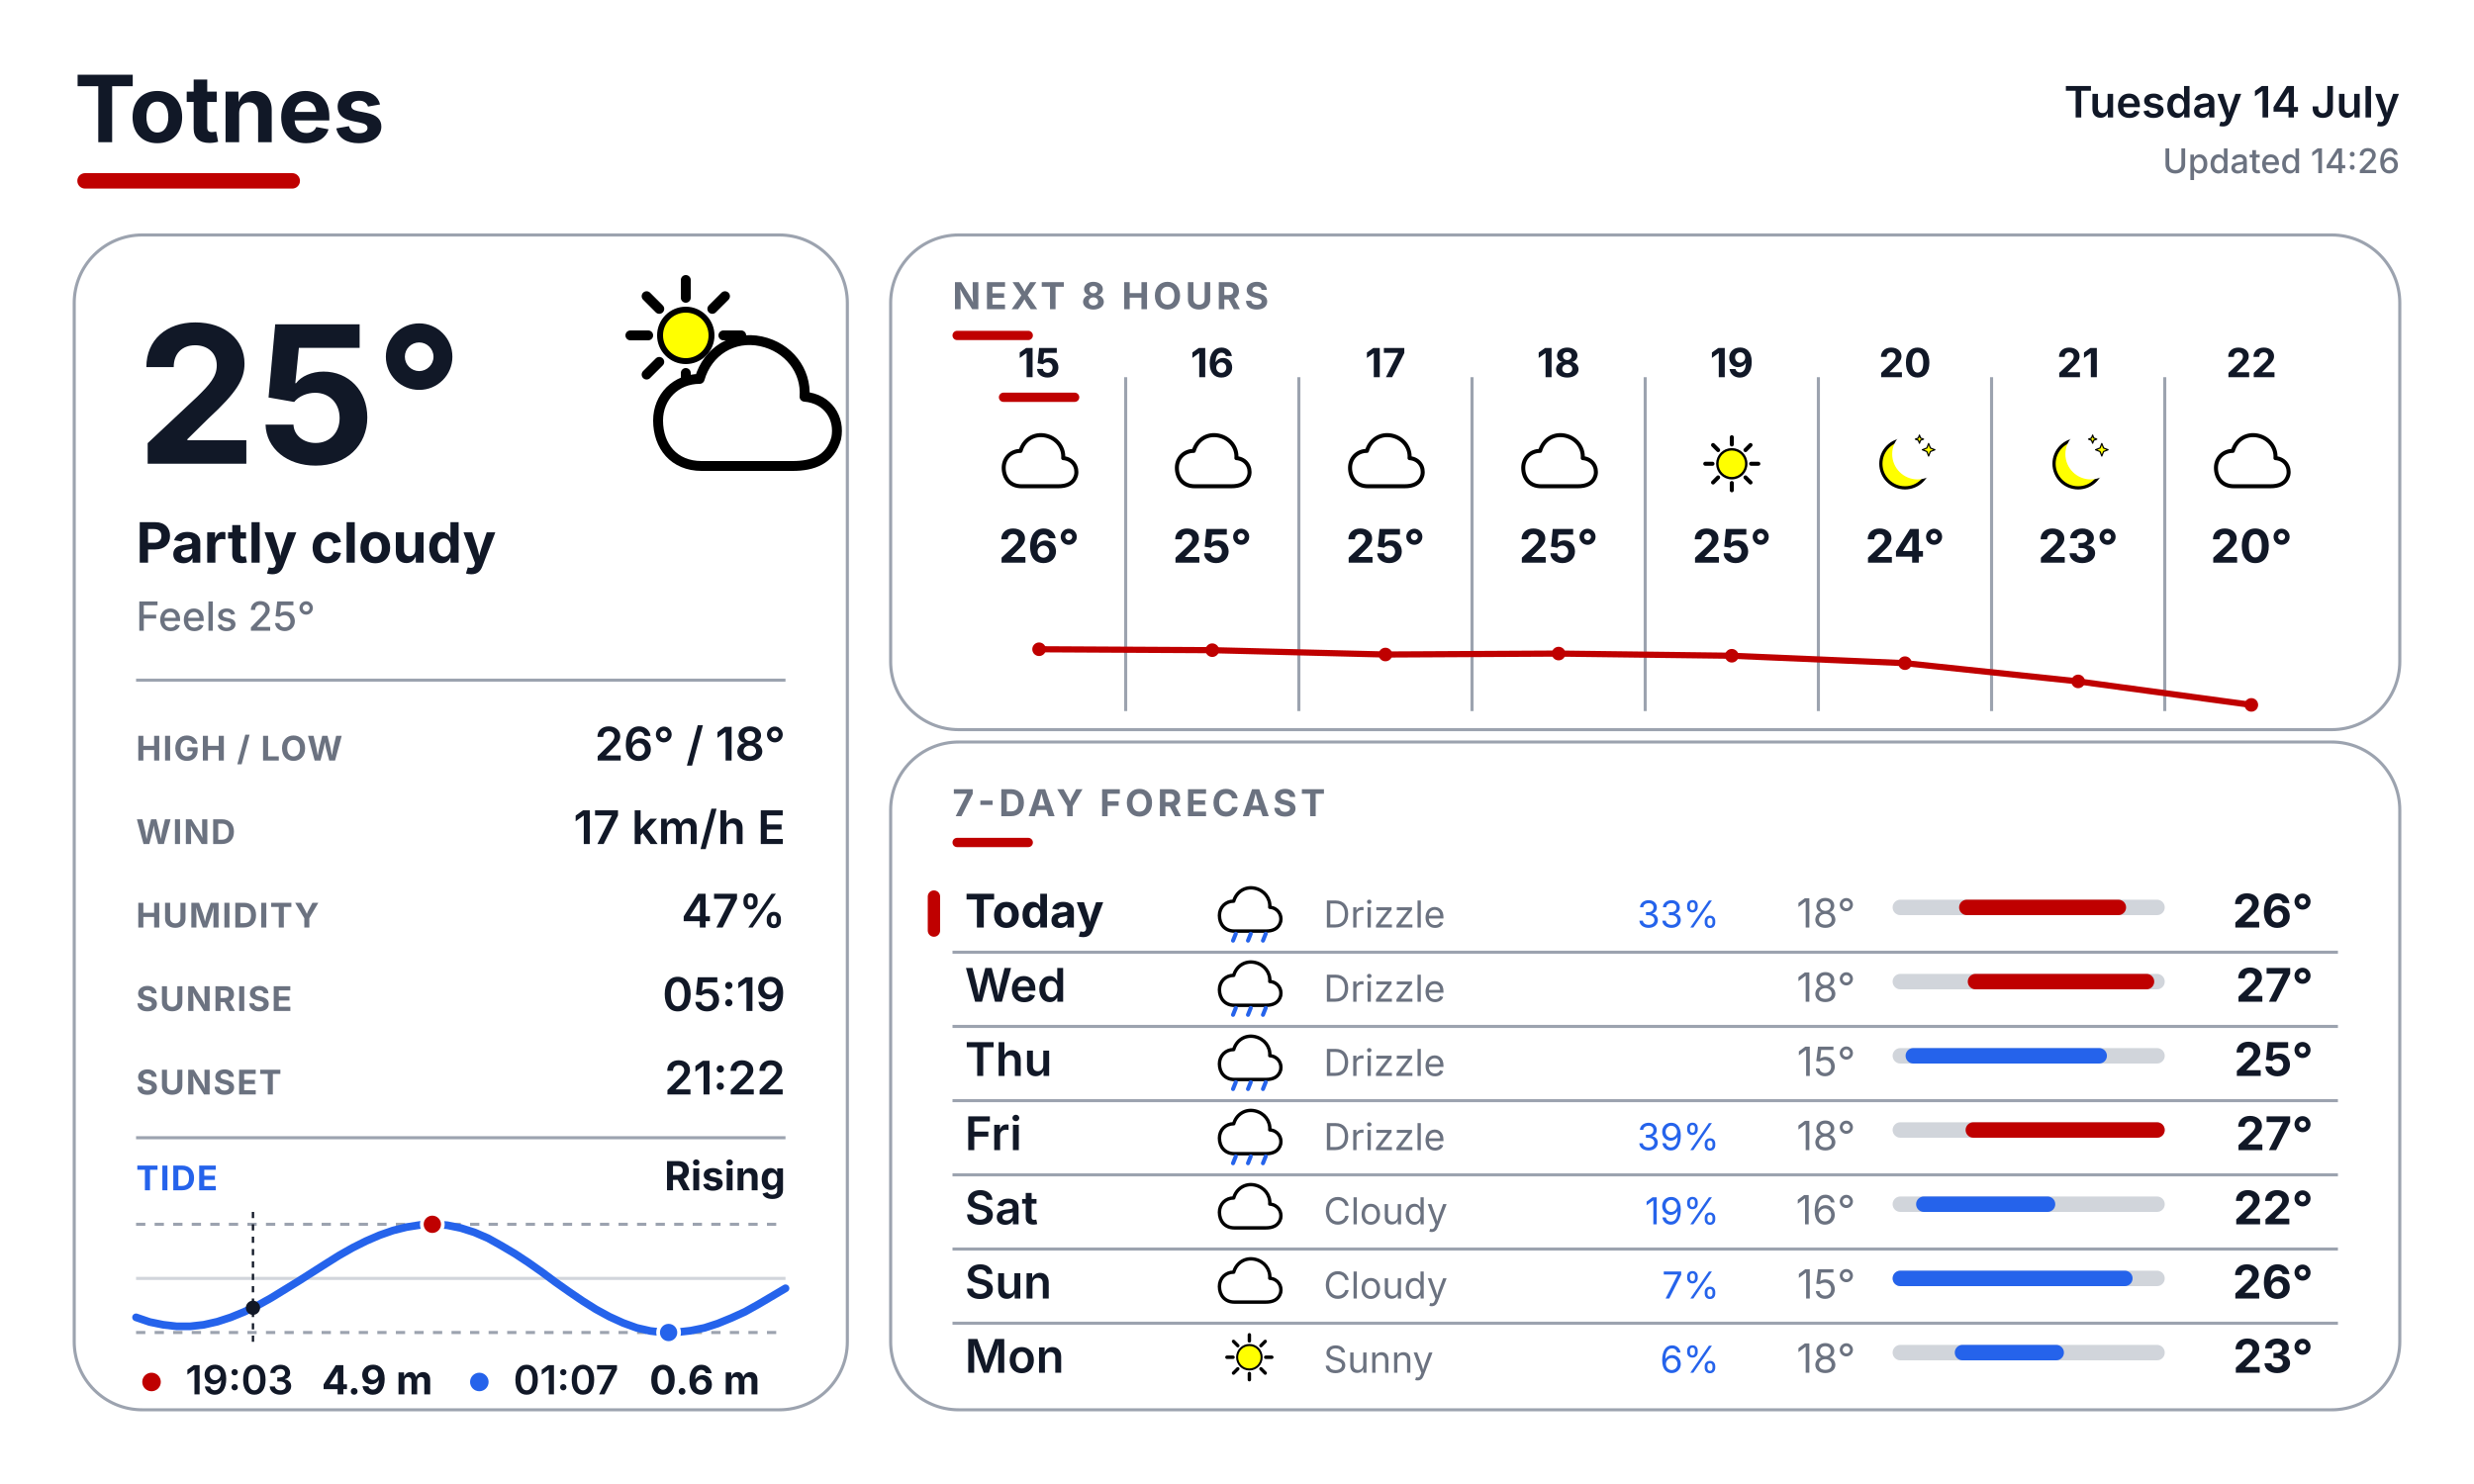
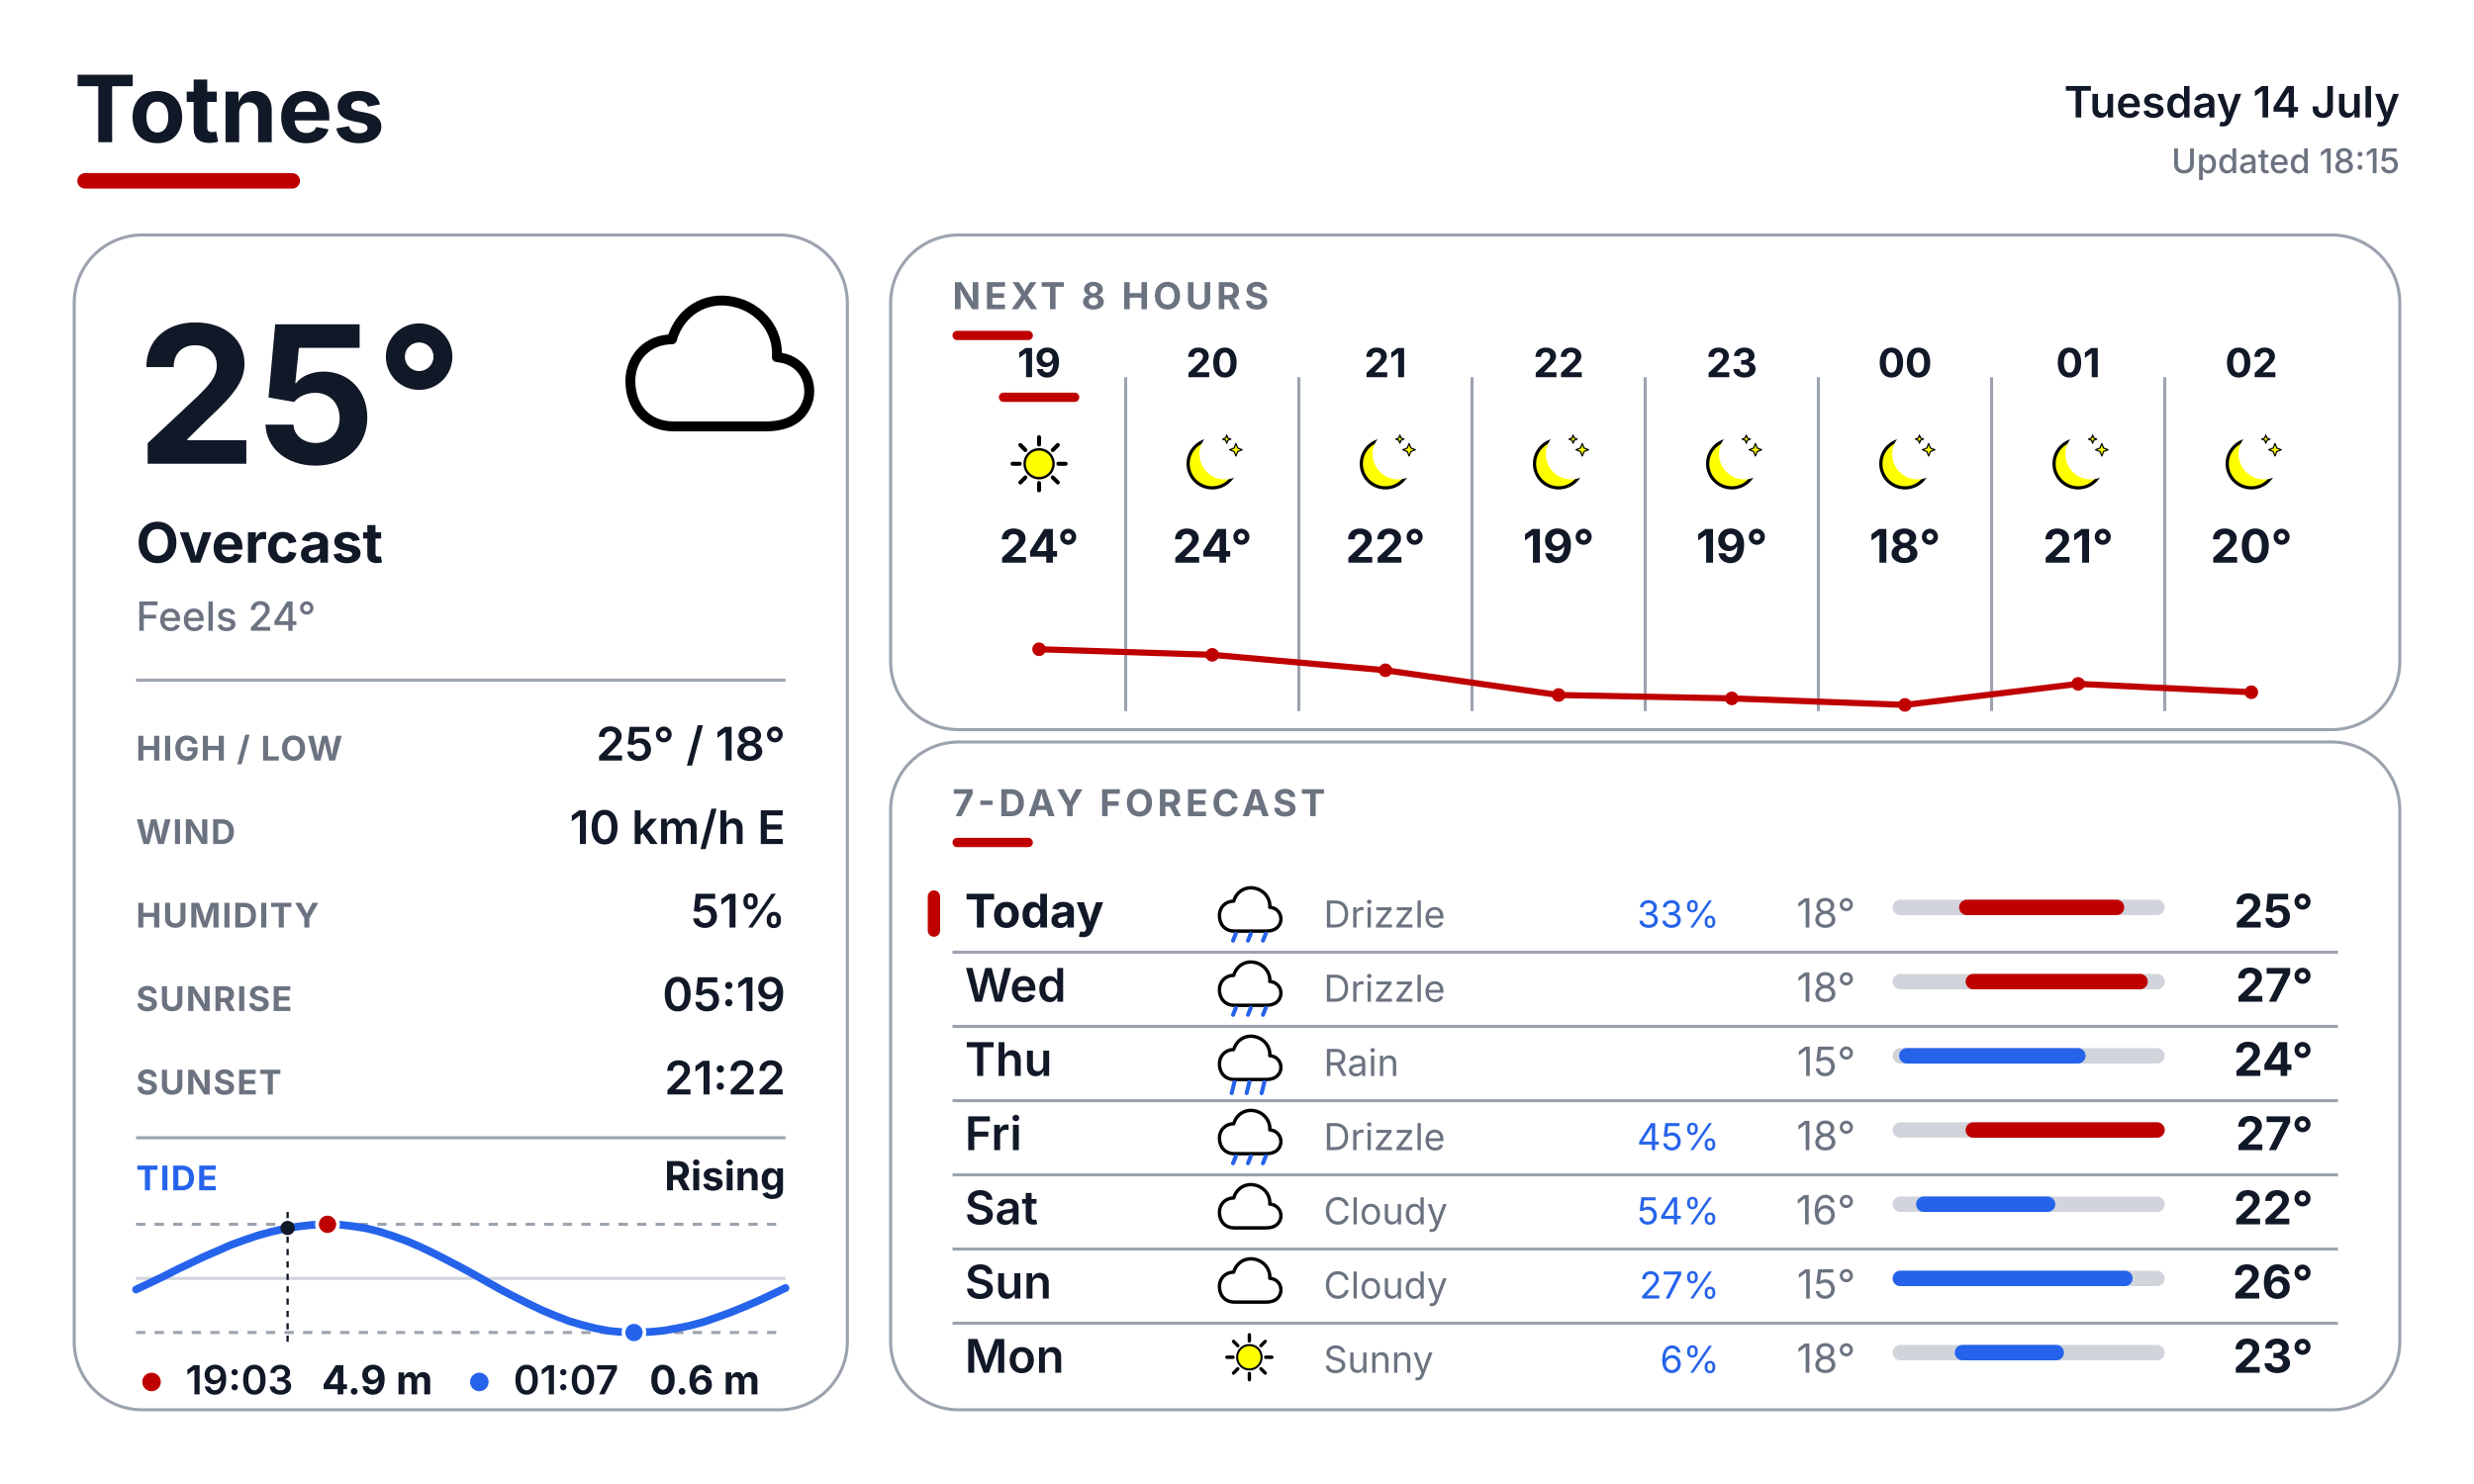
<svg xmlns="http://www.w3.org/2000/svg" width="800" height="480" viewBox="0 0 800 480" fill="none">
  <defs>
    <style>
      text { font-family: Inter, Arial, Helvetica, sans-serif; }
      .place { font-size: 30px; font-weight: 700; fill: #111827; }
      .date { font-size: 14px; font-weight: 600; fill: #111827; }
      .updated { font-size: 11px; font-weight: 500; fill: #6B7280; }
      .temp { font-size: 62px; font-weight: 700; fill: #111827; }
      .cond { font-size: 18px; font-weight: 700; fill: #111827; }
      .feels { font-size: 13px; font-weight: 500; fill: #6B7280; }
      .slabel { font-size: 11px; font-weight: 700; letter-spacing: 0.04em; fill: #6B7280; }
      .svalue { font-size: 15px; font-weight: 600; fill: #111827; }
      .sec { font-size: 12px; font-weight: 700; letter-spacing: 0.10em; fill: #6B7280; }
      .tidelabel { font-size: 11px; font-weight: 700; letter-spacing: 0.04em; fill: #2563EB; }
      .tidestate { font-size: 13px; font-weight: 700; fill: #111827; }
    </style>
  </defs>
  <rect width="800" height="480" fill="#FFFFFF" />
  <text x="24" y="46" class="place">Totnes</text>
  <rect x="25" y="56" width="72" height="5" rx="2.5" fill="#BF0000" />
  <text x="776" y="38" text-anchor="end" class="date">Tuesday 14 July</text>
-   <text x="776" y="56" text-anchor="end" class="updated">Updated 14:26</text>
+   <text x="776" y="56" text-anchor="end" class="updated">Updated 18:15</text>
  <rect x="24" y="76" width="250" height="380" rx="22" fill="#FFFFFF" stroke="#9CA3AF" stroke-width="1" />
  <rect x="288" y="76" width="488" height="160" rx="22" fill="#FFFFFF" stroke="#9CA3AF" stroke-width="1" />
  <rect x="288" y="240" width="488" height="216" rx="22" fill="#FFFFFF" stroke="#9CA3AF" stroke-width="1" />
  <g transform="translate(200.0 88.0) scale(0.64)">
-     <line x1="53.0" y1="32.0" x2="62.0" y2="32.0" stroke="#000000" stroke-width="5" stroke-linecap="round" />
-     <line x1="47.4" y1="45.4" x2="53.8" y2="51.8" stroke="#000000" stroke-width="5" stroke-linecap="round" />
-     <line x1="34.0" y1="51.0" x2="34.0" y2="60.0" stroke="#000000" stroke-width="5" stroke-linecap="round" />
-     <line x1="20.6" y1="45.4" x2="14.2" y2="51.8" stroke="#000000" stroke-width="5" stroke-linecap="round" />
-     <line x1="15.0" y1="32.0" x2="6.0" y2="32.0" stroke="#000000" stroke-width="5" stroke-linecap="round" />
-     <line x1="20.6" y1="18.6" x2="14.2" y2="12.2" stroke="#000000" stroke-width="5" stroke-linecap="round" />
-     <line x1="34.0" y1="13.0" x2="34.0" y2="4.0" stroke="#000000" stroke-width="5" stroke-linecap="round" />
-     <line x1="47.4" y1="18.6" x2="53.8" y2="12.2" stroke="#000000" stroke-width="5" stroke-linecap="round" />
-     <circle cx="34" cy="32" r="13" fill="#FFFF00" stroke="black" stroke-width="3" />
-     <g transform="translate(14 20)">
-       <path d="M28 78 C14 78 6 68 6 55 C6 43 15 34 27 34 C31 20 44 12 58 15 C72 18 81 30 80 43 C92 44 98 54 96 64 C93 75 84 78 74 78 Z" fill="white" stroke="black" stroke-width="5" stroke-linejoin="round" />
-     </g>
+     <path d="M28 78 C14 78 6 68 6 55 C6 43 15 34 27 34 C31 20 44 12 58 15 C72 18 81 30 80 43 C92 44 98 54 96 64 C93 75 84 78 74 78 Z" fill="white" stroke="black" stroke-width="5" stroke-linejoin="round" />
  </g>
  <text x="44" y="150" class="temp">25°</text>
-   <text x="44" y="182" class="cond">Partly cloudy</text>
-   <text x="44" y="204" class="feels">Feels 25°</text>
+   <text x="44" y="182" class="cond">Overcast</text>
+   <text x="44" y="204" class="feels">Feels 24°</text>
  <line x1="44" y1="220" x2="254" y2="220" stroke="#9CA3AF" stroke-width="1" />
  <text x="44" y="246" class="slabel">HIGH / LOW</text>
-   <text x="254" y="246" text-anchor="end" class="svalue">26° / 18°</text>
+   <text x="254" y="246" text-anchor="end" class="svalue">25° / 18°</text>
  <text x="44" y="273" class="slabel">WIND</text>
-   <text x="254" y="273" text-anchor="end" class="svalue">17 km/h E</text>
+   <text x="254" y="273" text-anchor="end" class="svalue">10 km/h E</text>
  <text x="44" y="300" class="slabel">HUMIDITY</text>
-   <text x="254" y="300" text-anchor="end" class="svalue">47%</text>
+   <text x="254" y="300" text-anchor="end" class="svalue">51%</text>
  <text x="44" y="327" class="slabel">SUNRISE</text>
  <text x="254" y="327" text-anchor="end" class="svalue">05:19</text>
  <text x="44" y="354" class="slabel">SUNSET</text>
  <text x="254" y="354" text-anchor="end" class="svalue">21:22</text>
  <line x1="44" y1="368" x2="254" y2="368" stroke="#9CA3AF" stroke-width="1" />
  <text x="44" y="385" class="tidelabel">TIDE</text>
  <text x="254" y="385" text-anchor="end" class="tidestate">Rising</text>
  <line x1="44" y1="396" x2="254" y2="396" stroke="#9CA3AF" stroke-width="1" stroke-dasharray="3 3" />
  <line x1="44" y1="431" x2="254" y2="431" stroke="#9CA3AF" stroke-width="1" stroke-dasharray="3 3" />
  <line x1="44" y1="413.5" x2="254" y2="413.5" stroke="#D1D5DB" stroke-width="1" />
-   <polyline points="44.0,426.1 48.4,427.6 52.8,428.5 57.1,429.0 61.5,429.0 65.9,428.5 70.3,427.5 74.6,426.1 79.0,424.3 83.4,422.2 87.7,419.8 92.1,417.1 96.5,414.4 100.9,411.6 105.3,408.8 109.6,406.1 114.0,403.6 118.4,401.4 122.8,399.5 127.1,398.0 131.5,396.9 135.9,396.2 140.2,396.0 144.6,396.3 149.0,397.2 153.4,398.6 157.8,400.5 162.1,402.9 166.5,405.5 170.9,408.4 175.3,411.5 179.6,414.7 184.0,417.8 188.4,420.8 192.7,423.5 197.1,425.9 201.5,427.9 205.9,429.5 210.3,430.5 214.6,431.0 219.0,430.9 223.4,430.4 227.8,429.5 232.1,428.1 236.5,426.3 240.9,424.3 245.2,421.9 249.6,419.3 254.0,416.7" fill="none" stroke="#2563EB" stroke-width="2.5" stroke-linecap="round" stroke-linejoin="round" />
-   <line x1="81.8" y1="392" x2="81.8" y2="435" stroke="#111827" stroke-width="0.75" stroke-dasharray="2 2" />
-   <circle cx="81.8" cy="423.0" r="2.3" fill="#111827" />
-   <circle cx="139.8" cy="396.0" r="3.4" fill="#BF0000" stroke="#FFFFFF" stroke-width="1.2" />
-   <circle cx="216.2" cy="431.0" r="3.4" fill="#2563EB" stroke="#FFFFFF" stroke-width="1.2" />
+   <polyline points="44.0,417.1 48.4,415.0 52.8,412.9 57.1,410.7 61.5,408.6 65.9,406.5 70.3,404.6 74.6,402.7 79.0,401.1 83.4,399.6 87.8,398.4 92.1,397.4 96.5,396.7 100.9,396.2 105.3,396.0 109.6,396.1 114.0,396.6 118.4,397.3 122.8,398.4 127.1,399.8 131.5,401.4 135.9,403.3 140.3,405.4 144.6,407.6 149.0,409.9 153.4,412.3 157.8,414.8 162.1,417.2 166.5,419.5 170.9,421.7 175.3,423.8 179.6,425.6 184.0,427.3 188.4,428.6 192.8,429.7 197.1,430.5 201.5,430.9 205.9,431.0 210.3,430.8 214.6,430.4 219.0,429.6 223.4,428.7 227.8,427.5 232.1,426.0 236.5,424.4 240.9,422.6 245.3,420.7 249.6,418.7 254.0,416.6" fill="none" stroke="#2563EB" stroke-width="2.5" stroke-linecap="round" stroke-linejoin="round" />
+   <line x1="93.0" y1="392" x2="93.0" y2="435" stroke="#111827" stroke-width="0.75" stroke-dasharray="2 2" />
+   <circle cx="93.0" cy="397.2" r="2.3" fill="#111827" />
+   <circle cx="105.9" cy="396.0" r="3.4" fill="#BF0000" stroke="#FFFFFF" stroke-width="1.2" />
+   <circle cx="205.0" cy="431.0" r="3.4" fill="#2563EB" stroke="#FFFFFF" stroke-width="1.2" />
  <circle cx="49" cy="447" r="3" fill="#BF0000" />
  <text x="60" y="451" font-family="Inter, Arial, Helvetica, sans-serif" font-size="13" font-weight="600" fill="#111827">19:03</text>
  <text x="104" y="451" font-family="Inter, Arial, Helvetica, sans-serif" font-size="13" font-weight="700" fill="#111827">4.9 m</text>
  <circle cx="155" cy="447" r="3" fill="#2563EB" />
  <text x="166" y="451" font-family="Inter, Arial, Helvetica, sans-serif" font-size="13" font-weight="600" fill="#111827">01:07</text>
  <text x="210" y="451" font-family="Inter, Arial, Helvetica, sans-serif" font-size="13" font-weight="700" fill="#111827">0.6 m</text>
  <text x="308" y="100" class="sec">NEXT 8 HOURS</text>
  <rect x="308" y="107" width="26" height="3" rx="1.5" fill="#BF0000" />
  <line x1="364" y1="122" x2="364" y2="230" stroke="#9CA3AF" stroke-width="1" />
  <line x1="420" y1="122" x2="420" y2="230" stroke="#9CA3AF" stroke-width="1" />
  <line x1="476" y1="122" x2="476" y2="230" stroke="#9CA3AF" stroke-width="1" />
  <line x1="532" y1="122" x2="532" y2="230" stroke="#9CA3AF" stroke-width="1" />
  <line x1="588" y1="122" x2="588" y2="230" stroke="#9CA3AF" stroke-width="1" />
  <line x1="644" y1="122" x2="644" y2="230" stroke="#9CA3AF" stroke-width="1" />
  <line x1="700" y1="122" x2="700" y2="230" stroke="#9CA3AF" stroke-width="1" />
-   <text x="336" y="122" text-anchor="middle" font-family="Inter, Arial, Helvetica, sans-serif" font-size="13" font-weight="700" fill="#111827">15</text>
+   <text x="336" y="122" text-anchor="middle" font-family="Inter, Arial, Helvetica, sans-serif" font-size="13" font-weight="700" fill="#111827">19</text>
  <rect x="323" y="127" width="26" height="3" rx="1.5" fill="#BF0000" />
  <g transform="translate(323.0 137.0) scale(0.26)">
-     <path d="M28 78 C14 78 6 68 6 55 C6 43 15 34 27 34 C31 20 44 12 58 15 C72 18 81 30 80 43 C92 44 98 54 96 64 C93 75 84 78 74 78 Z" fill="white" stroke="black" stroke-width="5" stroke-linejoin="round" />
-   </g>
-   <text x="336" y="182" text-anchor="middle" font-family="Inter, Arial, Helvetica, sans-serif" font-size="15" font-weight="700" fill="#111827">26°</text>
-   <text x="392" y="122" text-anchor="middle" font-family="Inter, Arial, Helvetica, sans-serif" font-size="13" font-weight="700" fill="#111827">16</text>
-   <g transform="translate(379.0 137.0) scale(0.26)">
-     <path d="M28 78 C14 78 6 68 6 55 C6 43 15 34 27 34 C31 20 44 12 58 15 C72 18 81 30 80 43 C92 44 98 54 96 64 C93 75 84 78 74 78 Z" fill="white" stroke="black" stroke-width="5" stroke-linejoin="round" />
-   </g>
-   <text x="392" y="182" text-anchor="middle" font-family="Inter, Arial, Helvetica, sans-serif" font-size="15" font-weight="700" fill="#111827">25°</text>
-   <text x="448" y="122" text-anchor="middle" font-family="Inter, Arial, Helvetica, sans-serif" font-size="13" font-weight="700" fill="#111827">17</text>
-   <g transform="translate(435.0 137.0) scale(0.26)">
-     <path d="M28 78 C14 78 6 68 6 55 C6 43 15 34 27 34 C31 20 44 12 58 15 C72 18 81 30 80 43 C92 44 98 54 96 64 C93 75 84 78 74 78 Z" fill="white" stroke="black" stroke-width="5" stroke-linejoin="round" />
-   </g>
-   <text x="448" y="182" text-anchor="middle" font-family="Inter, Arial, Helvetica, sans-serif" font-size="15" font-weight="700" fill="#111827">25°</text>
-   <text x="504" y="122" text-anchor="middle" font-family="Inter, Arial, Helvetica, sans-serif" font-size="13" font-weight="700" fill="#111827">18</text>
-   <g transform="translate(491.0 137.0) scale(0.26)">
-     <path d="M28 78 C14 78 6 68 6 55 C6 43 15 34 27 34 C31 20 44 12 58 15 C72 18 81 30 80 43 C92 44 98 54 96 64 C93 75 84 78 74 78 Z" fill="white" stroke="black" stroke-width="5" stroke-linejoin="round" />
-   </g>
-   <text x="504" y="182" text-anchor="middle" font-family="Inter, Arial, Helvetica, sans-serif" font-size="15" font-weight="700" fill="#111827">25°</text>
-   <text x="560" y="122" text-anchor="middle" font-family="Inter, Arial, Helvetica, sans-serif" font-size="13" font-weight="700" fill="#111827">19</text>
-   <g transform="translate(547.0 137.0) scale(0.26)">
    <line x1="74.0" y1="50.0" x2="83.0" y2="50.0" stroke="#000000" stroke-width="5" stroke-linecap="round" />
    <line x1="67.0" y1="67.0" x2="73.3" y2="73.3" stroke="#000000" stroke-width="5" stroke-linecap="round" />
    <line x1="50.0" y1="74.0" x2="50.0" y2="83.0" stroke="#000000" stroke-width="5" stroke-linecap="round" />
    <line x1="33.0" y1="67.0" x2="26.7" y2="73.3" stroke="#000000" stroke-width="5" stroke-linecap="round" />
    <line x1="26.0" y1="50.0" x2="17.0" y2="50.0" stroke="#000000" stroke-width="5" stroke-linecap="round" />
    <line x1="33.0" y1="33.0" x2="26.7" y2="26.7" stroke="#000000" stroke-width="5" stroke-linecap="round" />
    <line x1="50.0" y1="26.0" x2="50.0" y2="17.0" stroke="#000000" stroke-width="5" stroke-linecap="round" />
    <line x1="67.0" y1="33.0" x2="73.3" y2="26.7" stroke="#000000" stroke-width="5" stroke-linecap="round" />
    <circle cx="50" cy="50" r="18" fill="#FFFF00" stroke="black" stroke-width="3" />
  </g>
-   <text x="560" y="182" text-anchor="middle" font-family="Inter, Arial, Helvetica, sans-serif" font-size="15" font-weight="700" fill="#111827">25°</text>
-   <text x="616" y="122" text-anchor="middle" font-family="Inter, Arial, Helvetica, sans-serif" font-size="13" font-weight="700" fill="#111827">20</text>
+   <text x="336" y="182" text-anchor="middle" font-family="Inter, Arial, Helvetica, sans-serif" font-size="15" font-weight="700" fill="#111827">24°</text>
+   <text x="392" y="122" text-anchor="middle" font-family="Inter, Arial, Helvetica, sans-serif" font-size="13" font-weight="700" fill="#111827">20</text>
+   <g transform="translate(379.0 137.0) scale(0.26)">
+     <circle cx="50" cy="50" r="30" fill="#FFFF00" stroke="black" stroke-width="4" />
+     <circle cx="65.6" cy="38.0" r="31.5" fill="#FFFFFF" />
+     <path d="M 79.4 24.8 L 81.6 30.4 L 87.2 32.6 L 81.6 34.8 L 79.4 40.4 L 77.2 34.8 L 71.6 32.6 L 77.2 30.4 Z" fill="#FFFF00" stroke="black" stroke-width="1.5" stroke-linejoin="round" />
+     <path d="M 68.0 14.3 L 69.4 18.0 L 73.1 19.4 L 69.4 20.8 L 68.0 24.5 L 66.6 20.8 L 62.9 19.4 L 66.6 18.0 Z" fill="#FFFF00" stroke="black" stroke-width="1.5" stroke-linejoin="round" />
+   </g>
+   <text x="392" y="182" text-anchor="middle" font-family="Inter, Arial, Helvetica, sans-serif" font-size="15" font-weight="700" fill="#111827">24°</text>
+   <text x="448" y="122" text-anchor="middle" font-family="Inter, Arial, Helvetica, sans-serif" font-size="13" font-weight="700" fill="#111827">21</text>
+   <g transform="translate(435.0 137.0) scale(0.26)">
+     <circle cx="50" cy="50" r="30" fill="#FFFF00" stroke="black" stroke-width="4" />
+     <circle cx="65.6" cy="38.0" r="31.5" fill="#FFFFFF" />
+     <path d="M 79.4 24.8 L 81.6 30.4 L 87.2 32.6 L 81.6 34.8 L 79.4 40.4 L 77.2 34.8 L 71.6 32.6 L 77.2 30.4 Z" fill="#FFFF00" stroke="black" stroke-width="1.5" stroke-linejoin="round" />
+     <path d="M 68.0 14.3 L 69.4 18.0 L 73.1 19.4 L 69.4 20.8 L 68.0 24.5 L 66.6 20.8 L 62.9 19.4 L 66.6 18.0 Z" fill="#FFFF00" stroke="black" stroke-width="1.5" stroke-linejoin="round" />
+   </g>
+   <text x="448" y="182" text-anchor="middle" font-family="Inter, Arial, Helvetica, sans-serif" font-size="15" font-weight="700" fill="#111827">22°</text>
+   <text x="504" y="122" text-anchor="middle" font-family="Inter, Arial, Helvetica, sans-serif" font-size="13" font-weight="700" fill="#111827">22</text>
+   <g transform="translate(491.0 137.0) scale(0.26)">
+     <circle cx="50" cy="50" r="30" fill="#FFFF00" stroke="black" stroke-width="4" />
+     <circle cx="65.6" cy="38.0" r="31.5" fill="#FFFFFF" />
+     <path d="M 79.4 24.8 L 81.6 30.4 L 87.2 32.6 L 81.6 34.8 L 79.4 40.4 L 77.2 34.8 L 71.6 32.6 L 77.2 30.4 Z" fill="#FFFF00" stroke="black" stroke-width="1.5" stroke-linejoin="round" />
+     <path d="M 68.0 14.3 L 69.4 18.0 L 73.1 19.4 L 69.4 20.8 L 68.0 24.5 L 66.6 20.8 L 62.9 19.4 L 66.6 18.0 Z" fill="#FFFF00" stroke="black" stroke-width="1.5" stroke-linejoin="round" />
+   </g>
+   <text x="504" y="182" text-anchor="middle" font-family="Inter, Arial, Helvetica, sans-serif" font-size="15" font-weight="700" fill="#111827">19°</text>
+   <text x="560" y="122" text-anchor="middle" font-family="Inter, Arial, Helvetica, sans-serif" font-size="13" font-weight="700" fill="#111827">23</text>
+   <g transform="translate(547.0 137.0) scale(0.26)">
+     <circle cx="50" cy="50" r="30" fill="#FFFF00" stroke="black" stroke-width="4" />
+     <circle cx="65.6" cy="38.0" r="31.5" fill="#FFFFFF" />
+     <path d="M 79.4 24.8 L 81.6 30.4 L 87.2 32.6 L 81.6 34.8 L 79.4 40.4 L 77.2 34.8 L 71.6 32.6 L 77.2 30.4 Z" fill="#FFFF00" stroke="black" stroke-width="1.5" stroke-linejoin="round" />
+     <path d="M 68.0 14.3 L 69.4 18.0 L 73.1 19.4 L 69.4 20.8 L 68.0 24.5 L 66.6 20.8 L 62.9 19.4 L 66.6 18.0 Z" fill="#FFFF00" stroke="black" stroke-width="1.5" stroke-linejoin="round" />
+   </g>
+   <text x="560" y="182" text-anchor="middle" font-family="Inter, Arial, Helvetica, sans-serif" font-size="15" font-weight="700" fill="#111827">19°</text>
+   <text x="616" y="122" text-anchor="middle" font-family="Inter, Arial, Helvetica, sans-serif" font-size="13" font-weight="700" fill="#111827">00</text>
  <g transform="translate(603.0 137.0) scale(0.26)">
    <circle cx="50" cy="50" r="30" fill="#FFFF00" stroke="black" stroke-width="4" />
    <circle cx="65.6" cy="38.0" r="31.5" fill="#FFFFFF" />
    <path d="M 79.4 24.8 L 81.6 30.4 L 87.2 32.6 L 81.6 34.8 L 79.4 40.4 L 77.2 34.8 L 71.6 32.6 L 77.2 30.4 Z" fill="#FFFF00" stroke="black" stroke-width="1.5" stroke-linejoin="round" />
    <path d="M 68.0 14.3 L 69.4 18.0 L 73.1 19.4 L 69.4 20.8 L 68.0 24.5 L 66.6 20.8 L 62.9 19.4 L 66.6 18.0 Z" fill="#FFFF00" stroke="black" stroke-width="1.5" stroke-linejoin="round" />
  </g>
-   <text x="616" y="182" text-anchor="middle" font-family="Inter, Arial, Helvetica, sans-serif" font-size="15" font-weight="700" fill="#111827">24°</text>
-   <text x="672" y="122" text-anchor="middle" font-family="Inter, Arial, Helvetica, sans-serif" font-size="13" font-weight="700" fill="#111827">21</text>
+   <text x="616" y="182" text-anchor="middle" font-family="Inter, Arial, Helvetica, sans-serif" font-size="15" font-weight="700" fill="#111827">18°</text>
+   <text x="672" y="122" text-anchor="middle" font-family="Inter, Arial, Helvetica, sans-serif" font-size="13" font-weight="700" fill="#111827">01</text>
  <g transform="translate(659.0 137.0) scale(0.26)">
    <circle cx="50" cy="50" r="30" fill="#FFFF00" stroke="black" stroke-width="4" />
    <circle cx="65.6" cy="38.0" r="31.5" fill="#FFFFFF" />
    <path d="M 79.4 24.8 L 81.6 30.4 L 87.2 32.6 L 81.6 34.8 L 79.4 40.4 L 77.2 34.8 L 71.6 32.6 L 77.2 30.4 Z" fill="#FFFF00" stroke="black" stroke-width="1.5" stroke-linejoin="round" />
    <path d="M 68.0 14.3 L 69.4 18.0 L 73.1 19.4 L 69.4 20.8 L 68.0 24.5 L 66.6 20.8 L 62.9 19.4 L 66.6 18.0 Z" fill="#FFFF00" stroke="black" stroke-width="1.5" stroke-linejoin="round" />
  </g>
-   <text x="672" y="182" text-anchor="middle" font-family="Inter, Arial, Helvetica, sans-serif" font-size="15" font-weight="700" fill="#111827">23°</text>
-   <text x="728" y="122" text-anchor="middle" font-family="Inter, Arial, Helvetica, sans-serif" font-size="13" font-weight="700" fill="#111827">22</text>
+   <text x="672" y="182" text-anchor="middle" font-family="Inter, Arial, Helvetica, sans-serif" font-size="15" font-weight="700" fill="#111827">21°</text>
+   <text x="728" y="122" text-anchor="middle" font-family="Inter, Arial, Helvetica, sans-serif" font-size="13" font-weight="700" fill="#111827">02</text>
  <g transform="translate(715.0 137.0) scale(0.26)">
-     <path d="M28 78 C14 78 6 68 6 55 C6 43 15 34 27 34 C31 20 44 12 58 15 C72 18 81 30 80 43 C92 44 98 54 96 64 C93 75 84 78 74 78 Z" fill="white" stroke="black" stroke-width="5" stroke-linejoin="round" />
+     <circle cx="50" cy="50" r="30" fill="#FFFF00" stroke="black" stroke-width="4" />
+     <circle cx="65.6" cy="38.0" r="31.5" fill="#FFFFFF" />
+     <path d="M 79.4 24.8 L 81.6 30.4 L 87.2 32.6 L 81.6 34.8 L 79.4 40.4 L 77.2 34.8 L 71.6 32.6 L 77.2 30.4 Z" fill="#FFFF00" stroke="black" stroke-width="1.5" stroke-linejoin="round" />
+     <path d="M 68.0 14.3 L 69.4 18.0 L 73.1 19.4 L 69.4 20.8 L 68.0 24.5 L 66.6 20.8 L 62.9 19.4 L 66.6 18.0 Z" fill="#FFFF00" stroke="black" stroke-width="1.5" stroke-linejoin="round" />
  </g>
  <text x="728" y="182" text-anchor="middle" font-family="Inter, Arial, Helvetica, sans-serif" font-size="15" font-weight="700" fill="#111827">20°</text>
-   <polyline points="336.0,210.0 392.0,210.3 448.0,211.7 504.0,211.4 560.0,212.1 616.0,214.5 672.0,220.4 728.0,228.0" fill="none" stroke="#BF0000" stroke-width="2" stroke-linecap="round" stroke-linejoin="round" />
+   <polyline points="336.0,210.0 392.0,211.8 448.0,216.8 504.0,224.8 560.0,225.9 616.0,228.0 672.0,221.2 728.0,223.9" fill="none" stroke="#BF0000" stroke-width="2" stroke-linecap="round" stroke-linejoin="round" />
  <circle cx="336.0" cy="210.0" r="2.2" fill="#BF0000" />
-   <circle cx="392.0" cy="210.3" r="2.2" fill="#BF0000" />
-   <circle cx="448.0" cy="211.7" r="2.2" fill="#BF0000" />
-   <circle cx="504.0" cy="211.4" r="2.2" fill="#BF0000" />
-   <circle cx="560.0" cy="212.1" r="2.2" fill="#BF0000" />
-   <circle cx="616.0" cy="214.5" r="2.2" fill="#BF0000" />
-   <circle cx="672.0" cy="220.4" r="2.2" fill="#BF0000" />
-   <circle cx="728.0" cy="228.0" r="2.2" fill="#BF0000" />
+   <circle cx="392.0" cy="211.8" r="2.2" fill="#BF0000" />
+   <circle cx="448.0" cy="216.8" r="2.2" fill="#BF0000" />
+   <circle cx="504.0" cy="224.8" r="2.2" fill="#BF0000" />
+   <circle cx="560.0" cy="225.9" r="2.2" fill="#BF0000" />
+   <circle cx="616.0" cy="228.0" r="2.2" fill="#BF0000" />
+   <circle cx="672.0" cy="221.2" r="2.2" fill="#BF0000" />
+   <circle cx="728.0" cy="223.9" r="2.2" fill="#BF0000" />
  <text x="308" y="264" class="sec">7-DAY FORECAST</text>
  <rect x="308" y="271" width="26" height="3" rx="1.5" fill="#BF0000" />
  <rect x="300" y="288" width="4" height="15" rx="2" fill="#BF0000" />
  <text x="312" y="300" font-family="Inter, Arial, Helvetica, sans-serif" font-size="15" font-weight="700" fill="#111827">Today</text>
  <g transform="translate(393.0 284.0) scale(0.22)">
    <path d="M28 78 C14 78 6 68 6 55 C6 43 15 34 27 34 C31 20 44 12 58 15 C72 18 81 30 80 43 C92 44 98 54 96 64 C93 75 84 78 74 78 Z" fill="white" stroke="black" stroke-width="5" stroke-linejoin="round" />
    <line x1="30" y1="82" x2="26" y2="92" stroke="#2563EB" stroke-width="6" stroke-linecap="round" />
    <line x1="52" y1="82" x2="48" y2="92" stroke="#2563EB" stroke-width="6" stroke-linecap="round" />
    <line x1="74" y1="82" x2="70" y2="92" stroke="#2563EB" stroke-width="6" stroke-linecap="round" />
  </g>
  <text x="428" y="300" font-family="Inter, Arial, Helvetica, sans-serif" font-size="12" fill="#6B7280">Drizzle</text>
  <text x="556" y="300" text-anchor="end" font-family="Inter, Arial, Helvetica, sans-serif" font-size="12" fill="#2563EB">33%</text>
  <text x="600" y="300" text-anchor="end" font-family="Inter, Arial, Helvetica, sans-serif" font-size="13" fill="#6B7280">18°</text>
  <rect x="612" y="291" width="88" height="5" rx="2.5" fill="#D1D5DB" />
-   <rect x="633.5" y="291" width="54.0" height="5" rx="2.5" fill="#BF0000" />
-   <text x="748" y="300" text-anchor="end" font-family="Inter, Arial, Helvetica, sans-serif" font-size="15" font-weight="700" fill="#111827">26°</text>
+   <rect x="633.5" y="291" width="53.4" height="5" rx="2.5" fill="#BF0000" />
+   <text x="748" y="300" text-anchor="end" font-family="Inter, Arial, Helvetica, sans-serif" font-size="15" font-weight="700" fill="#111827">25°</text>
  <line x1="308" y1="308" x2="756" y2="308" stroke="#9CA3AF" stroke-width="1" />
  <text x="312" y="324" font-family="Inter, Arial, Helvetica, sans-serif" font-size="15" font-weight="600" fill="#111827">Wed</text>
  <g transform="translate(393.0 308.0) scale(0.22)">
    <path d="M28 78 C14 78 6 68 6 55 C6 43 15 34 27 34 C31 20 44 12 58 15 C72 18 81 30 80 43 C92 44 98 54 96 64 C93 75 84 78 74 78 Z" fill="white" stroke="black" stroke-width="5" stroke-linejoin="round" />
    <line x1="30" y1="82" x2="26" y2="92" stroke="#2563EB" stroke-width="6" stroke-linecap="round" />
    <line x1="52" y1="82" x2="48" y2="92" stroke="#2563EB" stroke-width="6" stroke-linecap="round" />
    <line x1="74" y1="82" x2="70" y2="92" stroke="#2563EB" stroke-width="6" stroke-linecap="round" />
  </g>
  <text x="428" y="324" font-family="Inter, Arial, Helvetica, sans-serif" font-size="12" fill="#6B7280">Drizzle</text>
  <text x="600" y="324" text-anchor="end" font-family="Inter, Arial, Helvetica, sans-serif" font-size="13" fill="#6B7280">18°</text>
  <rect x="612" y="315" width="88" height="5" rx="2.5" fill="#D1D5DB" />
-   <rect x="636.3" y="315" width="60.3" height="5" rx="2.5" fill="#BF0000" />
+   <rect x="635.6" y="315" width="58.9" height="5" rx="2.5" fill="#BF0000" />
  <text x="748" y="324" text-anchor="end" font-family="Inter, Arial, Helvetica, sans-serif" font-size="15" font-weight="700" fill="#111827">27°</text>
  <line x1="308" y1="332" x2="756" y2="332" stroke="#9CA3AF" stroke-width="1" />
  <text x="312" y="348" font-family="Inter, Arial, Helvetica, sans-serif" font-size="15" font-weight="600" fill="#111827">Thu</text>
  <g transform="translate(393.0 332.0) scale(0.22)">
    <path d="M28 78 C14 78 6 68 6 55 C6 43 15 34 27 34 C31 20 44 12 58 15 C72 18 81 30 80 43 C92 44 98 54 96 64 C93 75 84 78 74 78 Z" fill="white" stroke="black" stroke-width="5" stroke-linejoin="round" />
+     <line x1="28" y1="82" x2="24" y2="98" stroke="#2563EB" stroke-width="6" stroke-linecap="round" />
+     <line x1="50" y1="82" x2="46" y2="98" stroke="#2563EB" stroke-width="6" stroke-linecap="round" />
+     <line x1="72" y1="82" x2="68" y2="98" stroke="#2563EB" stroke-width="6" stroke-linecap="round" />
+   </g>
+   <text x="428" y="348" font-family="Inter, Arial, Helvetica, sans-serif" font-size="12" fill="#6B7280">Rain</text>
+   <text x="600" y="348" text-anchor="end" font-family="Inter, Arial, Helvetica, sans-serif" font-size="13" fill="#6B7280">15°</text>
+   <rect x="612" y="339" width="88" height="5" rx="2.5" fill="#D1D5DB" />
+   <rect x="614.1" y="339" width="60.3" height="5" rx="2.5" fill="#2563EB" />
+   <text x="748" y="348" text-anchor="end" font-family="Inter, Arial, Helvetica, sans-serif" font-size="15" font-weight="700" fill="#111827">24°</text>
+   <line x1="308" y1="356" x2="756" y2="356" stroke="#9CA3AF" stroke-width="1" />
+   <text x="312" y="372" font-family="Inter, Arial, Helvetica, sans-serif" font-size="15" font-weight="600" fill="#111827">Fri</text>
+   <g transform="translate(393.0 356.0) scale(0.22)">
+     <path d="M28 78 C14 78 6 68 6 55 C6 43 15 34 27 34 C31 20 44 12 58 15 C72 18 81 30 80 43 C92 44 98 54 96 64 C93 75 84 78 74 78 Z" fill="white" stroke="black" stroke-width="5" stroke-linejoin="round" />
    <line x1="30" y1="82" x2="26" y2="92" stroke="#2563EB" stroke-width="6" stroke-linecap="round" />
    <line x1="52" y1="82" x2="48" y2="92" stroke="#2563EB" stroke-width="6" stroke-linecap="round" />
    <line x1="74" y1="82" x2="70" y2="92" stroke="#2563EB" stroke-width="6" stroke-linecap="round" />
  </g>
-   <text x="428" y="348" font-family="Inter, Arial, Helvetica, sans-serif" font-size="12" fill="#6B7280">Drizzle</text>
-   <text x="600" y="348" text-anchor="end" font-family="Inter, Arial, Helvetica, sans-serif" font-size="13" fill="#6B7280">15°</text>
-   <rect x="612" y="339" width="88" height="5" rx="2.5" fill="#D1D5DB" />
-   <rect x="616.2" y="339" width="65.1" height="5" rx="2.5" fill="#2563EB" />
-   <text x="748" y="348" text-anchor="end" font-family="Inter, Arial, Helvetica, sans-serif" font-size="15" font-weight="700" fill="#111827">25°</text>
-   <line x1="308" y1="356" x2="756" y2="356" stroke="#9CA3AF" stroke-width="1" />
-   <text x="312" y="372" font-family="Inter, Arial, Helvetica, sans-serif" font-size="15" font-weight="600" fill="#111827">Fri</text>
-   <g transform="translate(393.0 356.0) scale(0.22)">
-     <path d="M28 78 C14 78 6 68 6 55 C6 43 15 34 27 34 C31 20 44 12 58 15 C72 18 81 30 80 43 C92 44 98 54 96 64 C93 75 84 78 74 78 Z" fill="white" stroke="black" stroke-width="5" stroke-linejoin="round" />
-     <line x1="30" y1="82" x2="26" y2="92" stroke="#2563EB" stroke-width="6" stroke-linecap="round" />
-     <line x1="52" y1="82" x2="48" y2="92" stroke="#2563EB" stroke-width="6" stroke-linecap="round" />
-     <line x1="74" y1="82" x2="70" y2="92" stroke="#2563EB" stroke-width="6" stroke-linecap="round" />
-   </g>
  <text x="428" y="372" font-family="Inter, Arial, Helvetica, sans-serif" font-size="12" fill="#6B7280">Drizzle</text>
-   <text x="556" y="372" text-anchor="end" font-family="Inter, Arial, Helvetica, sans-serif" font-size="12" fill="#2563EB">39%</text>
+   <text x="556" y="372" text-anchor="end" font-family="Inter, Arial, Helvetica, sans-serif" font-size="12" fill="#2563EB">45%</text>
  <text x="600" y="372" text-anchor="end" font-family="Inter, Arial, Helvetica, sans-serif" font-size="13" fill="#6B7280">18°</text>
  <rect x="612" y="363" width="88" height="5" rx="2.5" fill="#D1D5DB" />
  <rect x="635.6" y="363" width="64.4" height="5" rx="2.5" fill="#BF0000" />
  <text x="748" y="372" text-anchor="end" font-family="Inter, Arial, Helvetica, sans-serif" font-size="15" font-weight="700" fill="#111827">27°</text>
  <line x1="308" y1="380" x2="756" y2="380" stroke="#9CA3AF" stroke-width="1" />
  <text x="312" y="396" font-family="Inter, Arial, Helvetica, sans-serif" font-size="15" font-weight="600" fill="#111827">Sat</text>
  <g transform="translate(393.0 380.0) scale(0.22)">
    <path d="M28 78 C14 78 6 68 6 55 C6 43 15 34 27 34 C31 20 44 12 58 15 C72 18 81 30 80 43 C92 44 98 54 96 64 C93 75 84 78 74 78 Z" fill="white" stroke="black" stroke-width="5" stroke-linejoin="round" />
  </g>
  <text x="428" y="396" font-family="Inter, Arial, Helvetica, sans-serif" font-size="12" fill="#6B7280">Cloudy</text>
-   <text x="556" y="396" text-anchor="end" font-family="Inter, Arial, Helvetica, sans-serif" font-size="12" fill="#2563EB">19%</text>
+   <text x="556" y="396" text-anchor="end" font-family="Inter, Arial, Helvetica, sans-serif" font-size="12" fill="#2563EB">54%</text>
  <text x="600" y="396" text-anchor="end" font-family="Inter, Arial, Helvetica, sans-serif" font-size="13" fill="#6B7280">16°</text>
  <rect x="612" y="387" width="88" height="5" rx="2.5" fill="#D1D5DB" />
  <rect x="619.6" y="387" width="45.0" height="5" rx="2.5" fill="#2563EB" />
  <text x="748" y="396" text-anchor="end" font-family="Inter, Arial, Helvetica, sans-serif" font-size="15" font-weight="700" fill="#111827">22°</text>
  <line x1="308" y1="404" x2="756" y2="404" stroke="#9CA3AF" stroke-width="1" />
  <text x="312" y="420" font-family="Inter, Arial, Helvetica, sans-serif" font-size="15" font-weight="600" fill="#111827">Sun</text>
  <g transform="translate(393.0 404.0) scale(0.22)">
    <path d="M28 78 C14 78 6 68 6 55 C6 43 15 34 27 34 C31 20 44 12 58 15 C72 18 81 30 80 43 C92 44 98 54 96 64 C93 75 84 78 74 78 Z" fill="white" stroke="black" stroke-width="5" stroke-linejoin="round" />
  </g>
  <text x="428" y="420" font-family="Inter, Arial, Helvetica, sans-serif" font-size="12" fill="#6B7280">Cloudy</text>
-   <text x="556" y="420" text-anchor="end" font-family="Inter, Arial, Helvetica, sans-serif" font-size="12" fill="#2563EB">7%</text>
+   <text x="556" y="420" text-anchor="end" font-family="Inter, Arial, Helvetica, sans-serif" font-size="12" fill="#2563EB">27%</text>
  <text x="600" y="420" text-anchor="end" font-family="Inter, Arial, Helvetica, sans-serif" font-size="13" fill="#6B7280">15°</text>
  <rect x="612" y="411" width="88" height="5" rx="2.5" fill="#D1D5DB" />
  <rect x="612.0" y="411" width="77.6" height="5" rx="2.5" fill="#2563EB" />
  <text x="748" y="420" text-anchor="end" font-family="Inter, Arial, Helvetica, sans-serif" font-size="15" font-weight="700" fill="#111827">26°</text>
  <line x1="308" y1="428" x2="756" y2="428" stroke="#9CA3AF" stroke-width="1" />
  <text x="312" y="444" font-family="Inter, Arial, Helvetica, sans-serif" font-size="15" font-weight="600" fill="#111827">Mon</text>
  <g transform="translate(393.0 428.0) scale(0.22)">
    <line x1="74.0" y1="50.0" x2="83.0" y2="50.0" stroke="#000000" stroke-width="5" stroke-linecap="round" />
    <line x1="67.0" y1="67.0" x2="73.3" y2="73.3" stroke="#000000" stroke-width="5" stroke-linecap="round" />
    <line x1="50.0" y1="74.0" x2="50.0" y2="83.0" stroke="#000000" stroke-width="5" stroke-linecap="round" />
    <line x1="33.0" y1="67.0" x2="26.7" y2="73.3" stroke="#000000" stroke-width="5" stroke-linecap="round" />
    <line x1="26.0" y1="50.0" x2="17.0" y2="50.0" stroke="#000000" stroke-width="5" stroke-linecap="round" />
    <line x1="33.0" y1="33.0" x2="26.7" y2="26.7" stroke="#000000" stroke-width="5" stroke-linecap="round" />
    <line x1="50.0" y1="26.0" x2="50.0" y2="17.0" stroke="#000000" stroke-width="5" stroke-linecap="round" />
    <line x1="67.0" y1="33.0" x2="73.3" y2="26.7" stroke="#000000" stroke-width="5" stroke-linecap="round" />
    <circle cx="50" cy="50" r="18" fill="#FFFF00" stroke="black" stroke-width="3" />
  </g>
  <text x="428" y="444" font-family="Inter, Arial, Helvetica, sans-serif" font-size="12" fill="#6B7280">Sunny</text>
  <text x="556" y="444" text-anchor="end" font-family="Inter, Arial, Helvetica, sans-serif" font-size="12" fill="#2563EB">6%</text>
  <text x="600" y="444" text-anchor="end" font-family="Inter, Arial, Helvetica, sans-serif" font-size="13" fill="#6B7280">18°</text>
  <rect x="612" y="435" width="88" height="5" rx="2.5" fill="#D1D5DB" />
  <rect x="632.1" y="435" width="35.3" height="5" rx="2.5" fill="#2563EB" />
  <text x="748" y="444" text-anchor="end" font-family="Inter, Arial, Helvetica, sans-serif" font-size="15" font-weight="700" fill="#111827">23°</text>
</svg>
